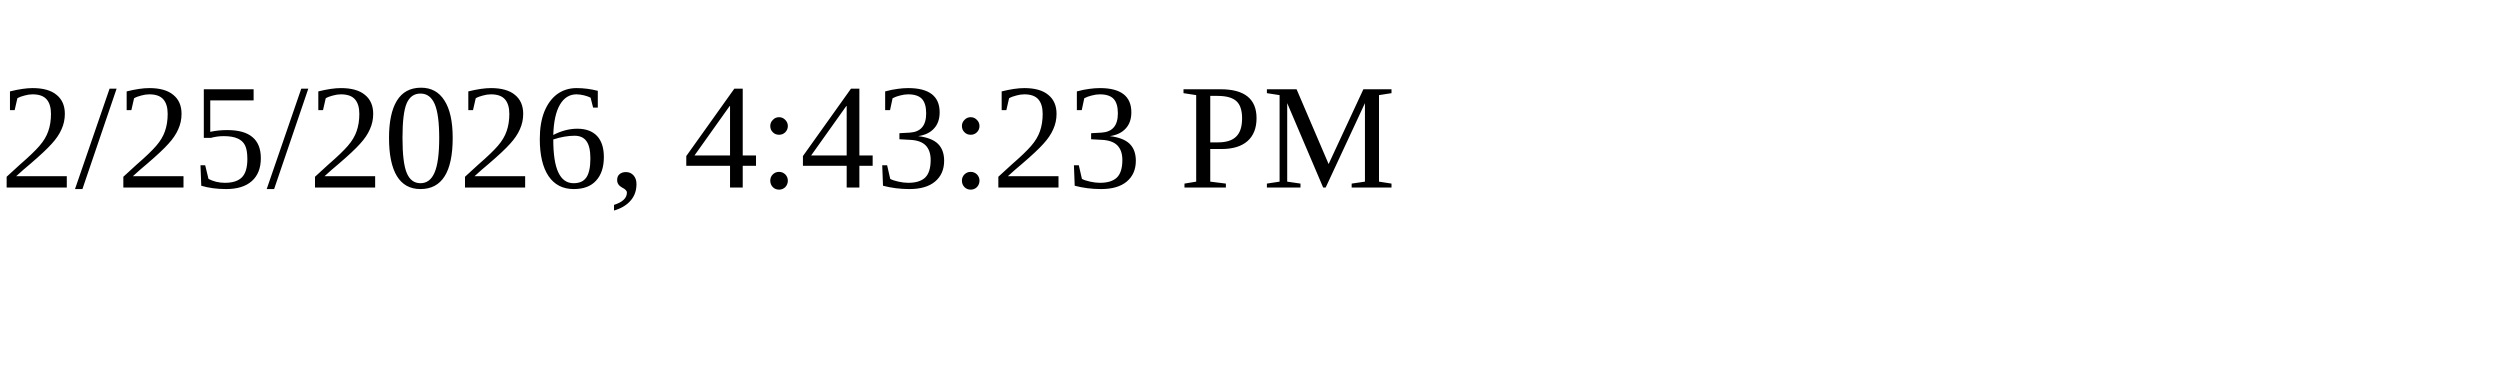
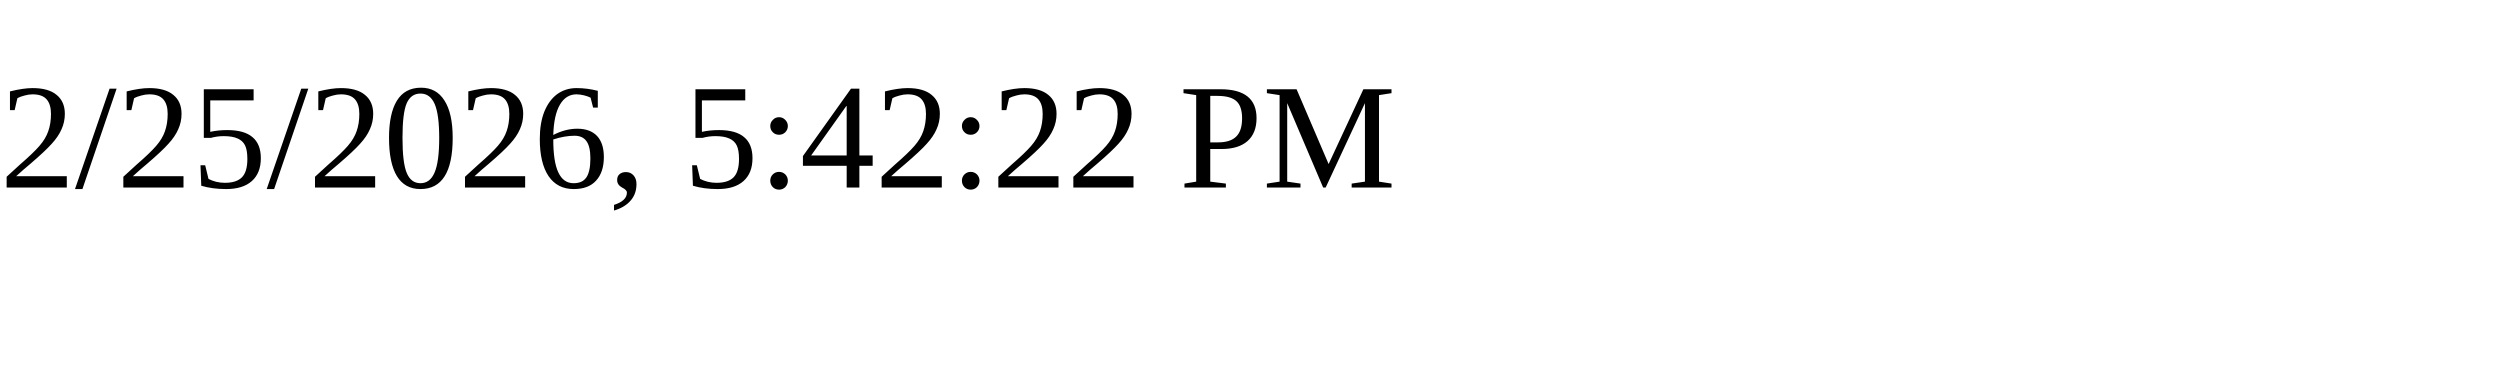
<svg xmlns="http://www.w3.org/2000/svg" height="30" width="200">
-   <text x="0" y="15">2/25/2026, 4:43:23 PM</text>
+   <text x="0" y="15">2/25/2026, 5:42:22 PM</text>
</svg>
